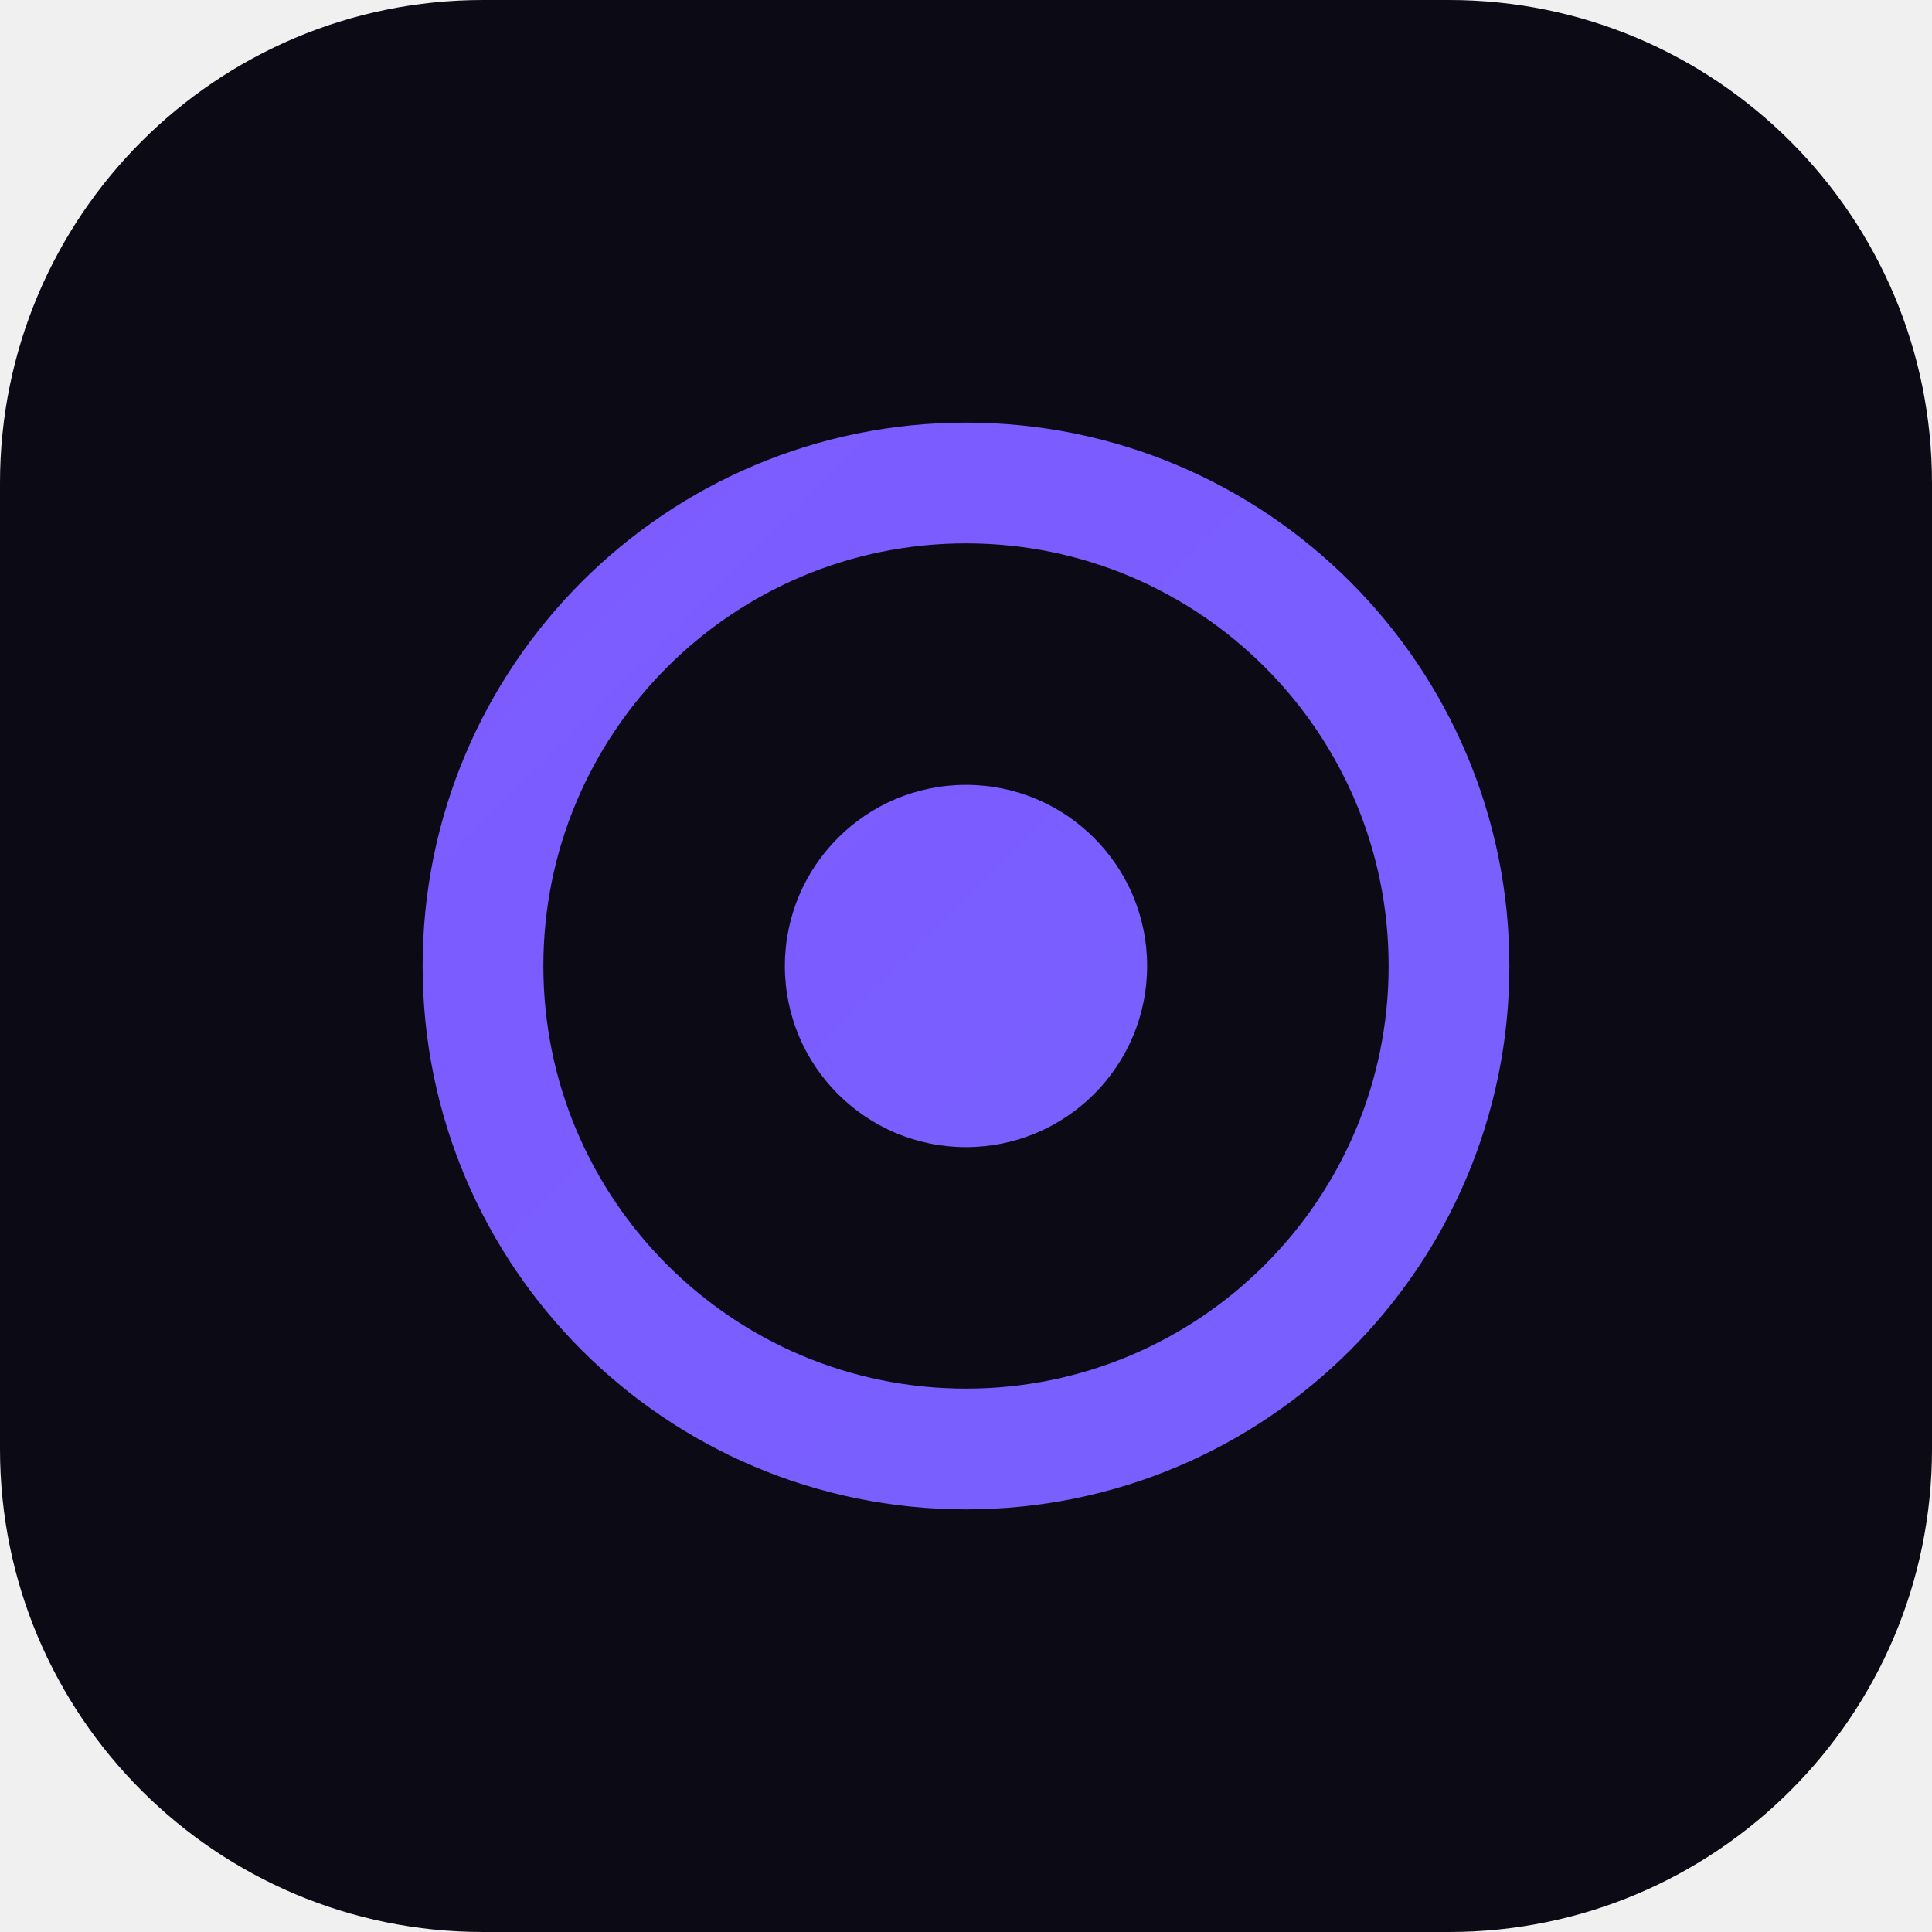
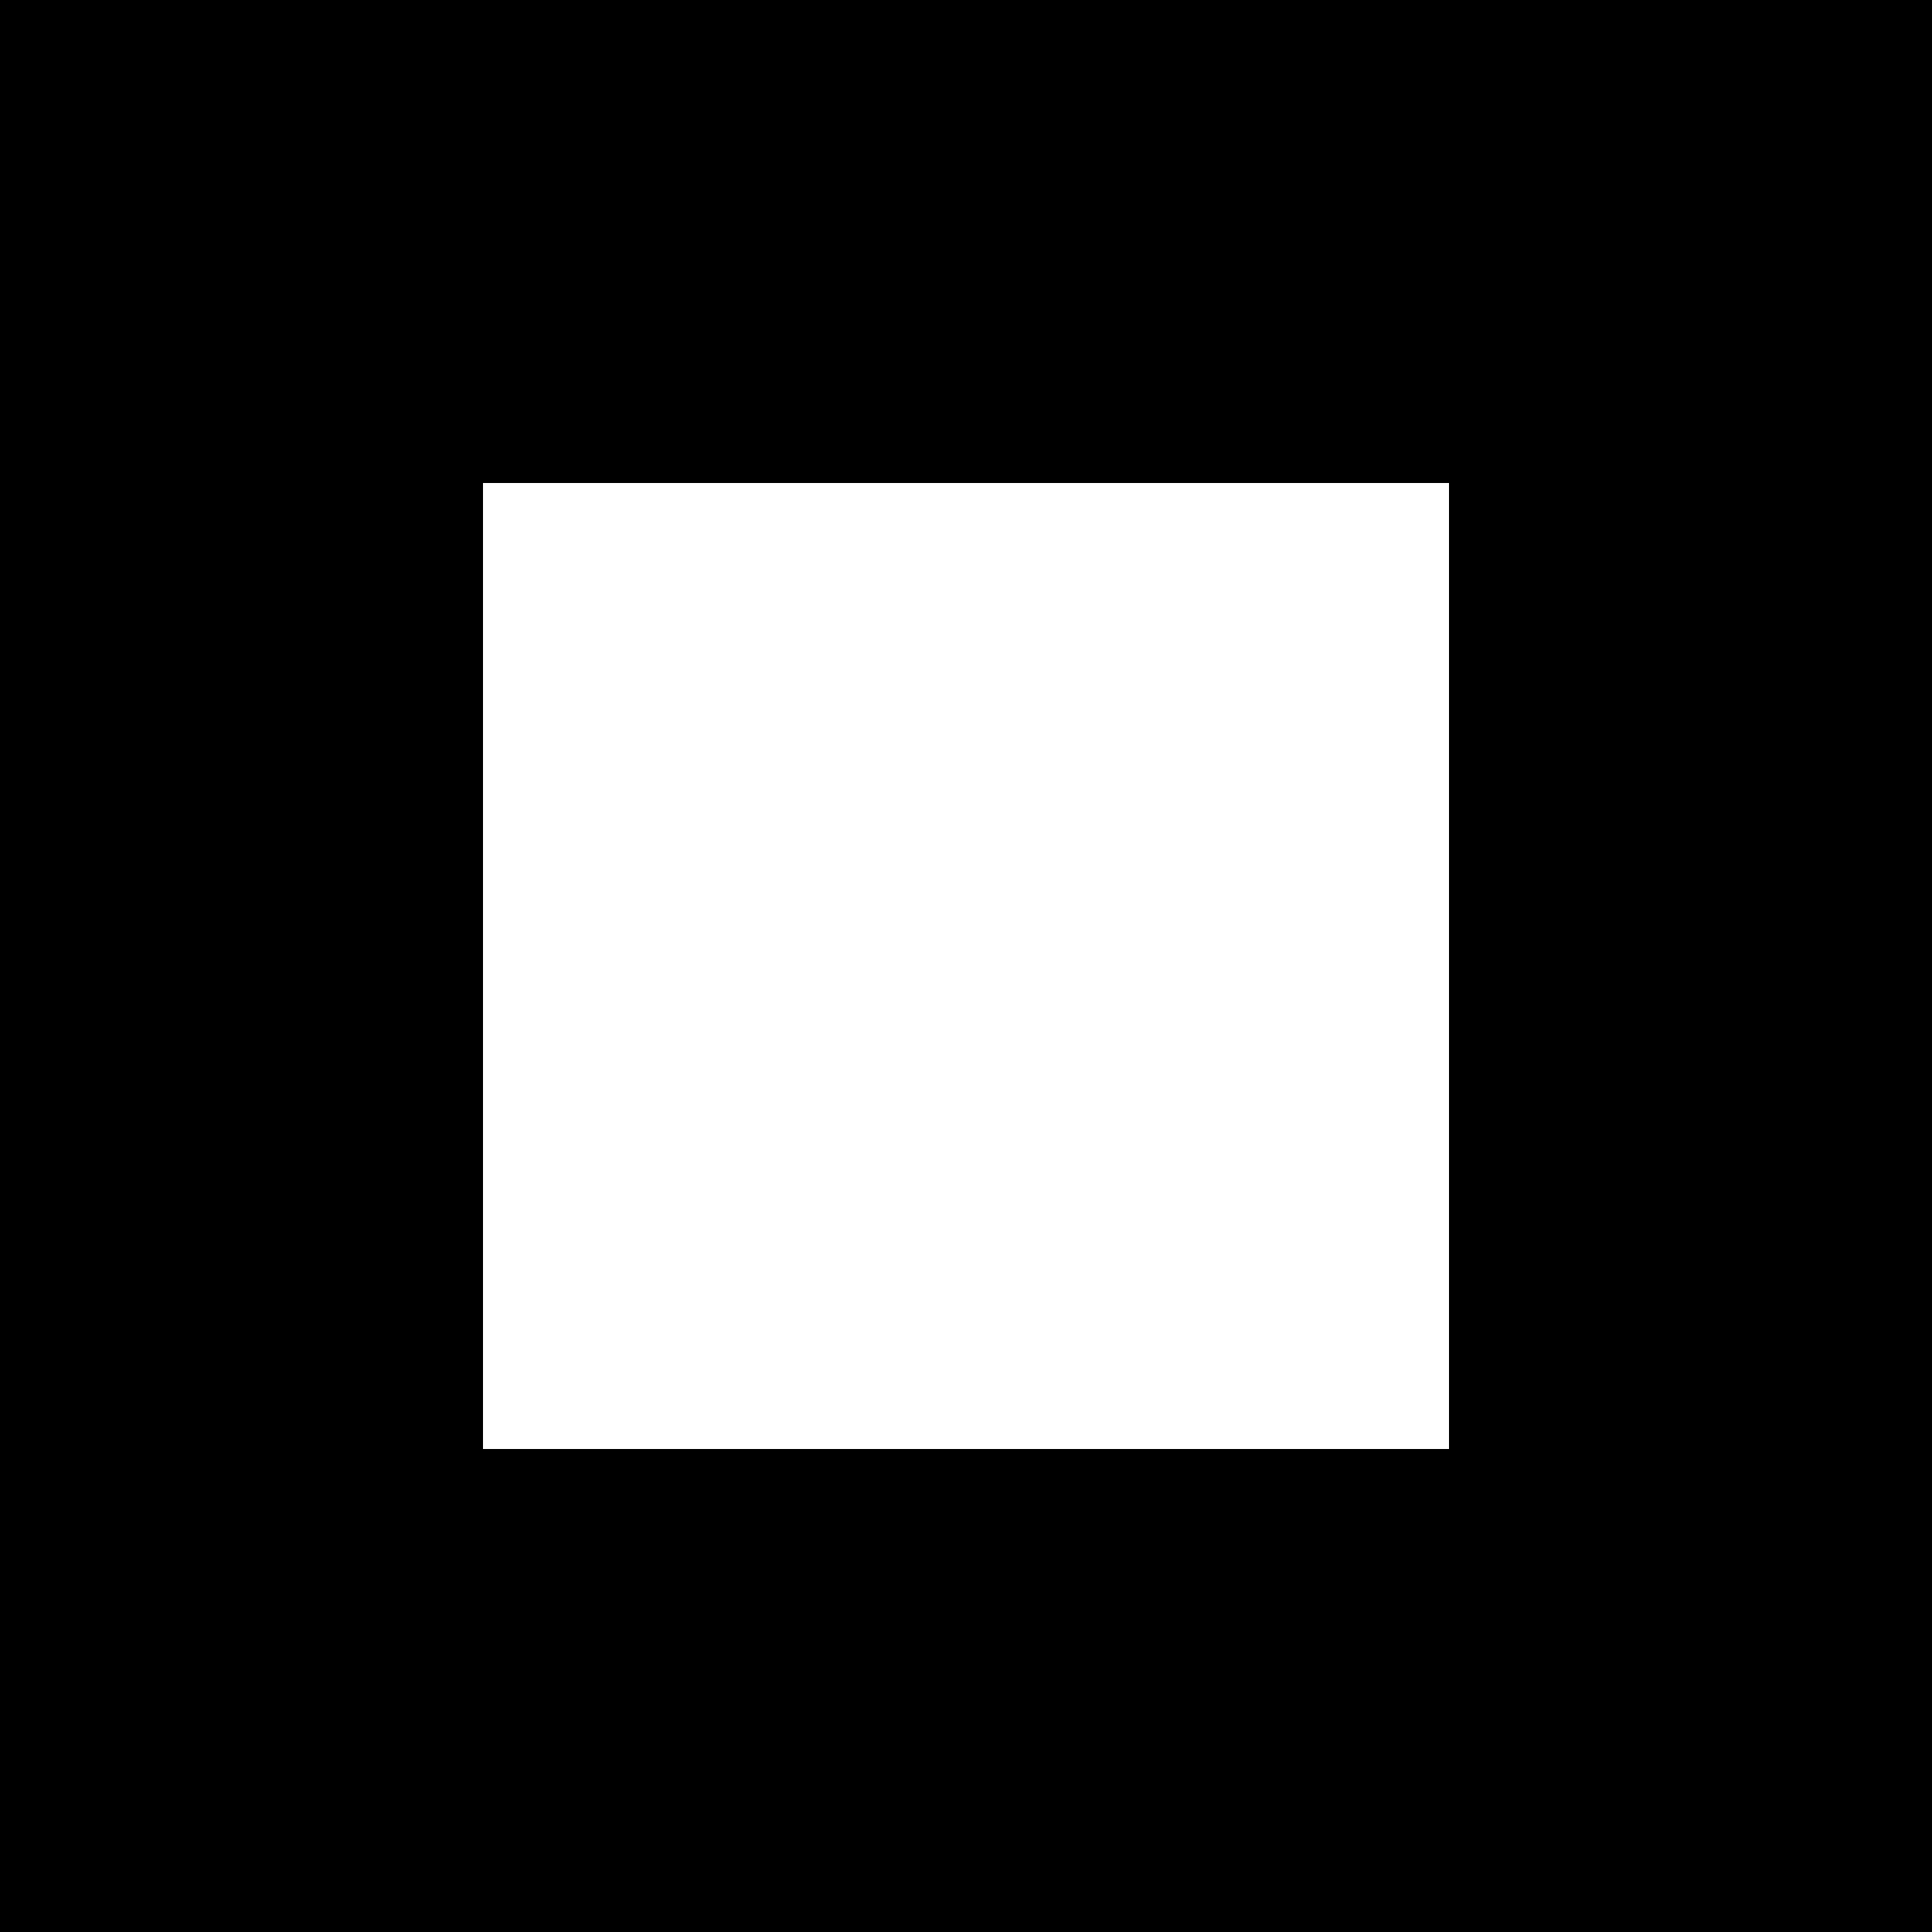
<svg xmlns="http://www.w3.org/2000/svg" viewBox="0 0 32 32" fill="none">
-   <rect width="32" height="32" rx="8" fill="#0c0a14" />
-   <circle cx="16" cy="16" r="8" stroke="url(#g)" stroke-width="2" fill="none" />
-   <circle cx="16" cy="16" r="3" fill="url(#g)" />
-   <defs>
-     <linearGradient id="g" x1="0" y1="0" x2="32" y2="32">
-       <stop stop-color="#7c5cff" />
-       <stop offset="1" stop-color="#22d3ee" />
-     </linearGradient>
-   </defs>
+   <rect width="32" height="32" fill="#000" />
+   <rect x="8" y="8" width="16" height="16" fill="#fff" />
</svg>
